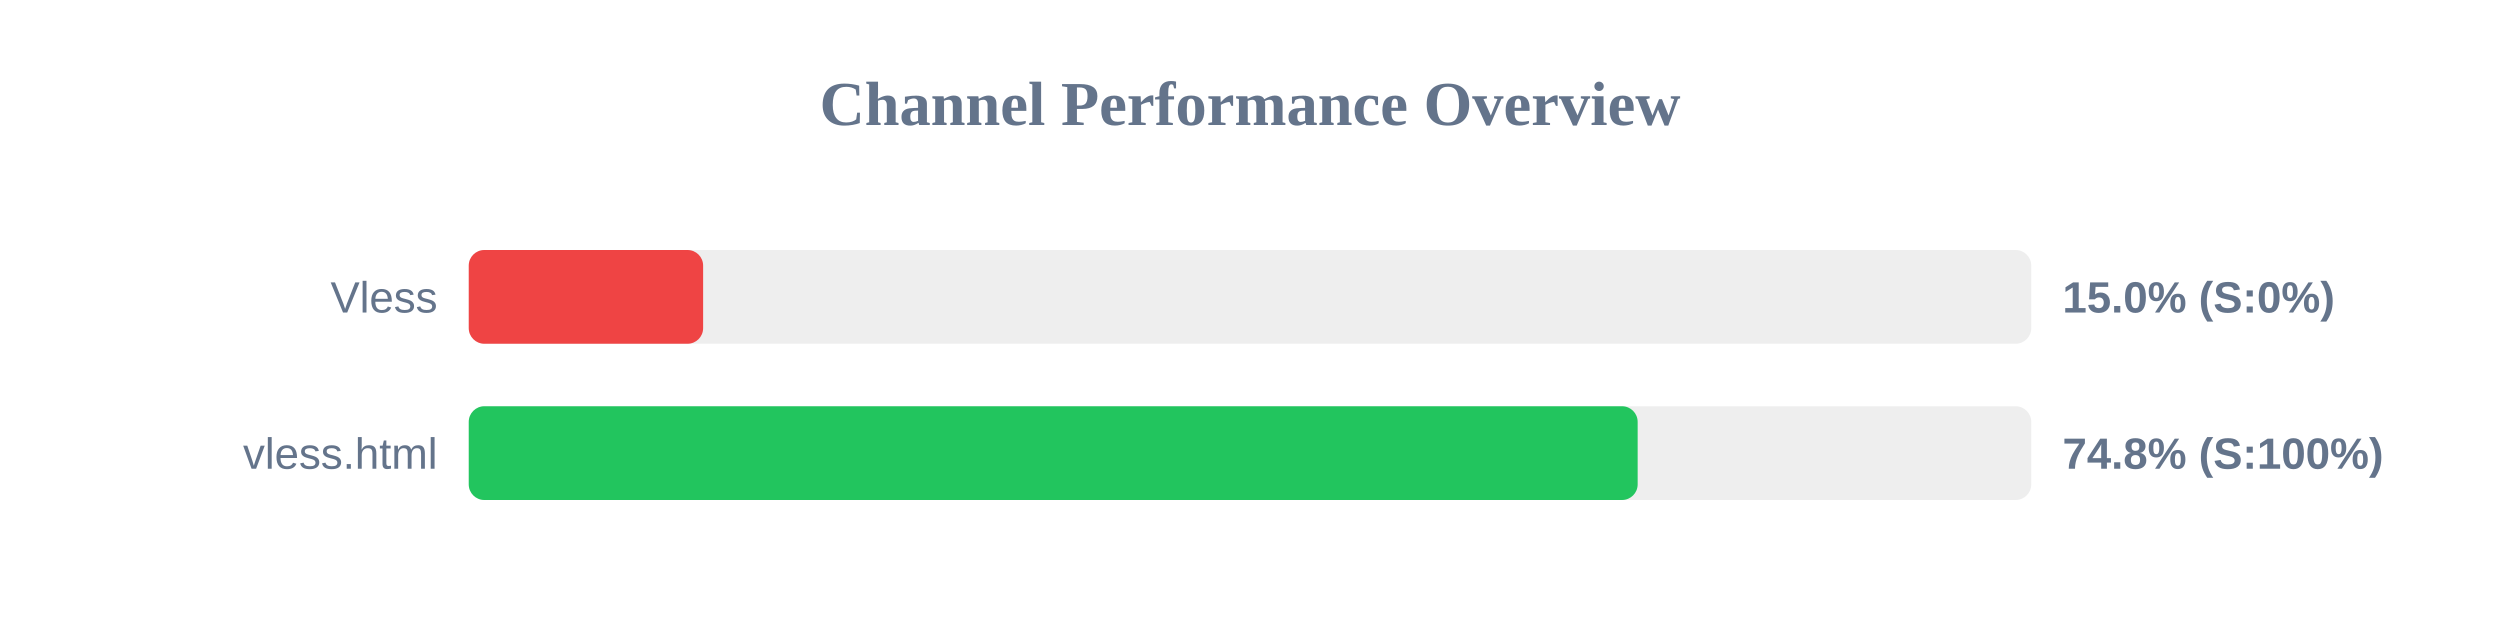
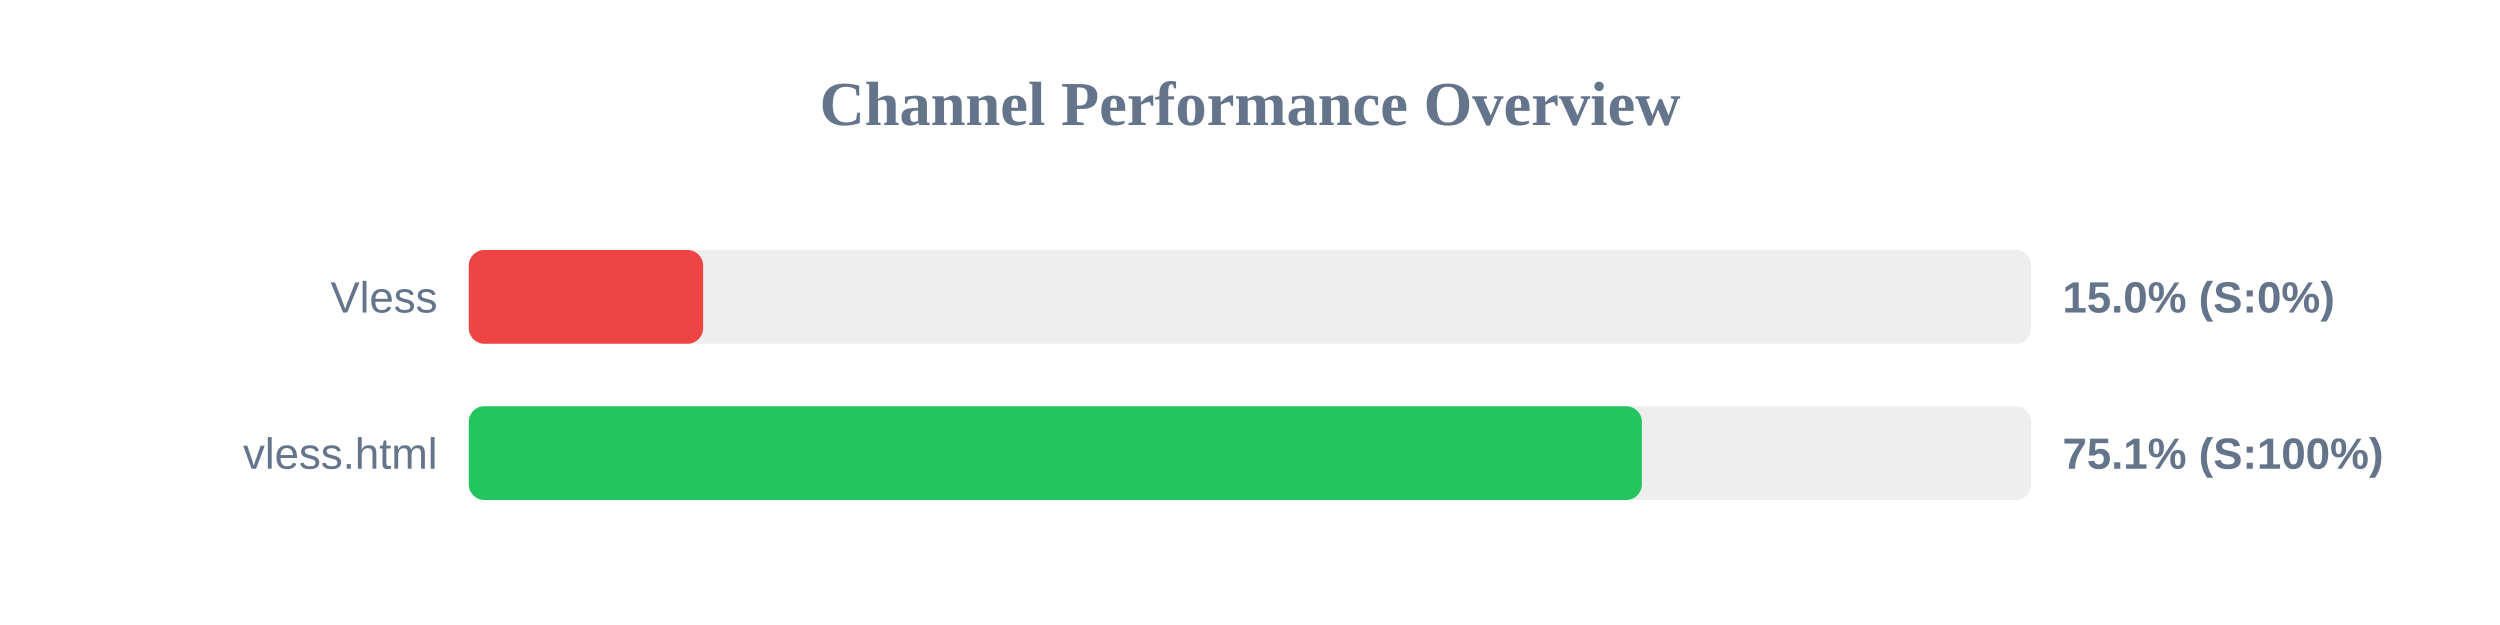
<svg xmlns="http://www.w3.org/2000/svg" width="800" height="200" version="1.1">
  <style>
        .row { font: 14px Arial; fill: #64748b; }
        .score { font: bold 14px Arial; fill: #64748b; }
    </style>
  <text x="400" y="40" text-anchor="middle" font-size="20px" font-weight="bold" fill="#64748b">Channel Performance Overview</text>
  <rect x="150" y="80" width="500" height="30" fill="#eee" rx="5" />
  <rect x="150" y="80" width="75.0" height="30" fill="#ef4444" rx="5" />
  <text x="140" y="100" text-anchor="end" class="row">Vless</text>
  <text x="660" y="100" text-anchor="start" class="score">15.0% (S:0%)</text>
  <rect x="150" y="130" width="500" height="30" fill="#eee" rx="5" />
-   <rect x="150" y="130" width="374.05" height="30" fill="#22c55e" rx="5" />
+   <rect x="150" y="130" width="375.4" height="30" fill="#22c55e" rx="5" />
  <text x="140" y="150" text-anchor="end" class="row">vless.html</text>
-   <text x="660" y="150" text-anchor="start" class="score">74.8% (S:100%)</text>
+   <text x="660" y="150" text-anchor="start" class="score">75.1% (S:100%)</text>
</svg>
